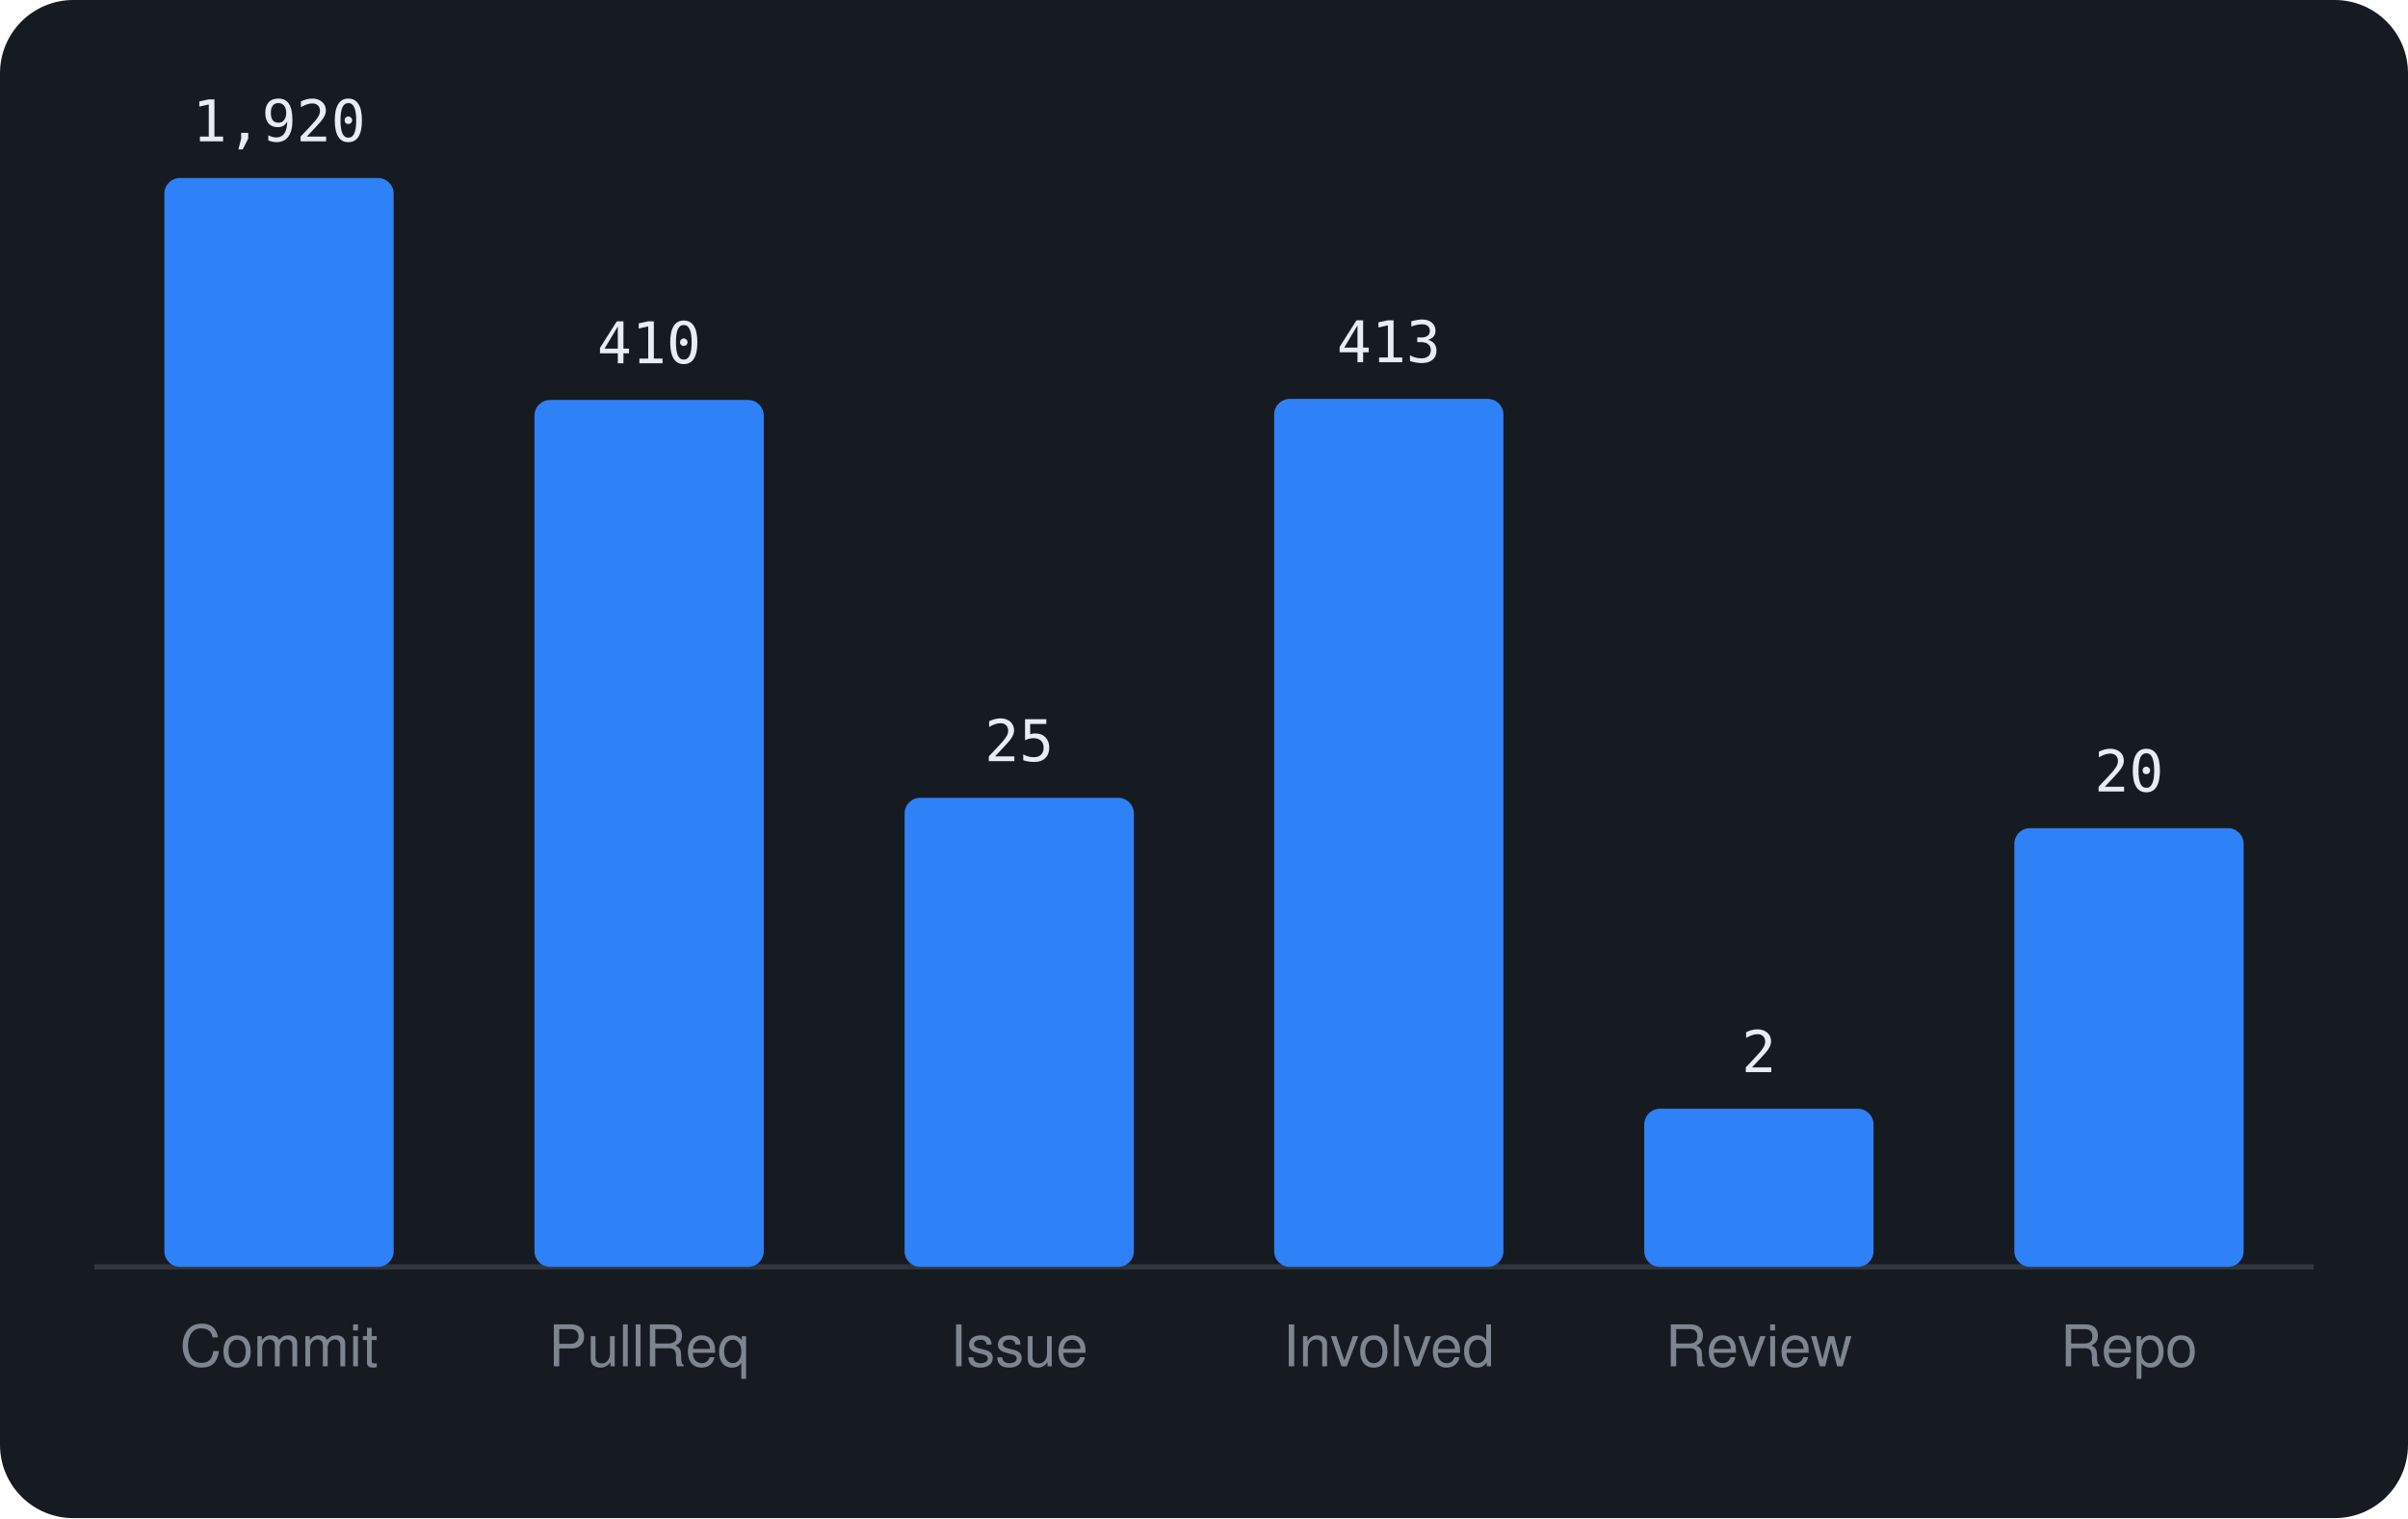
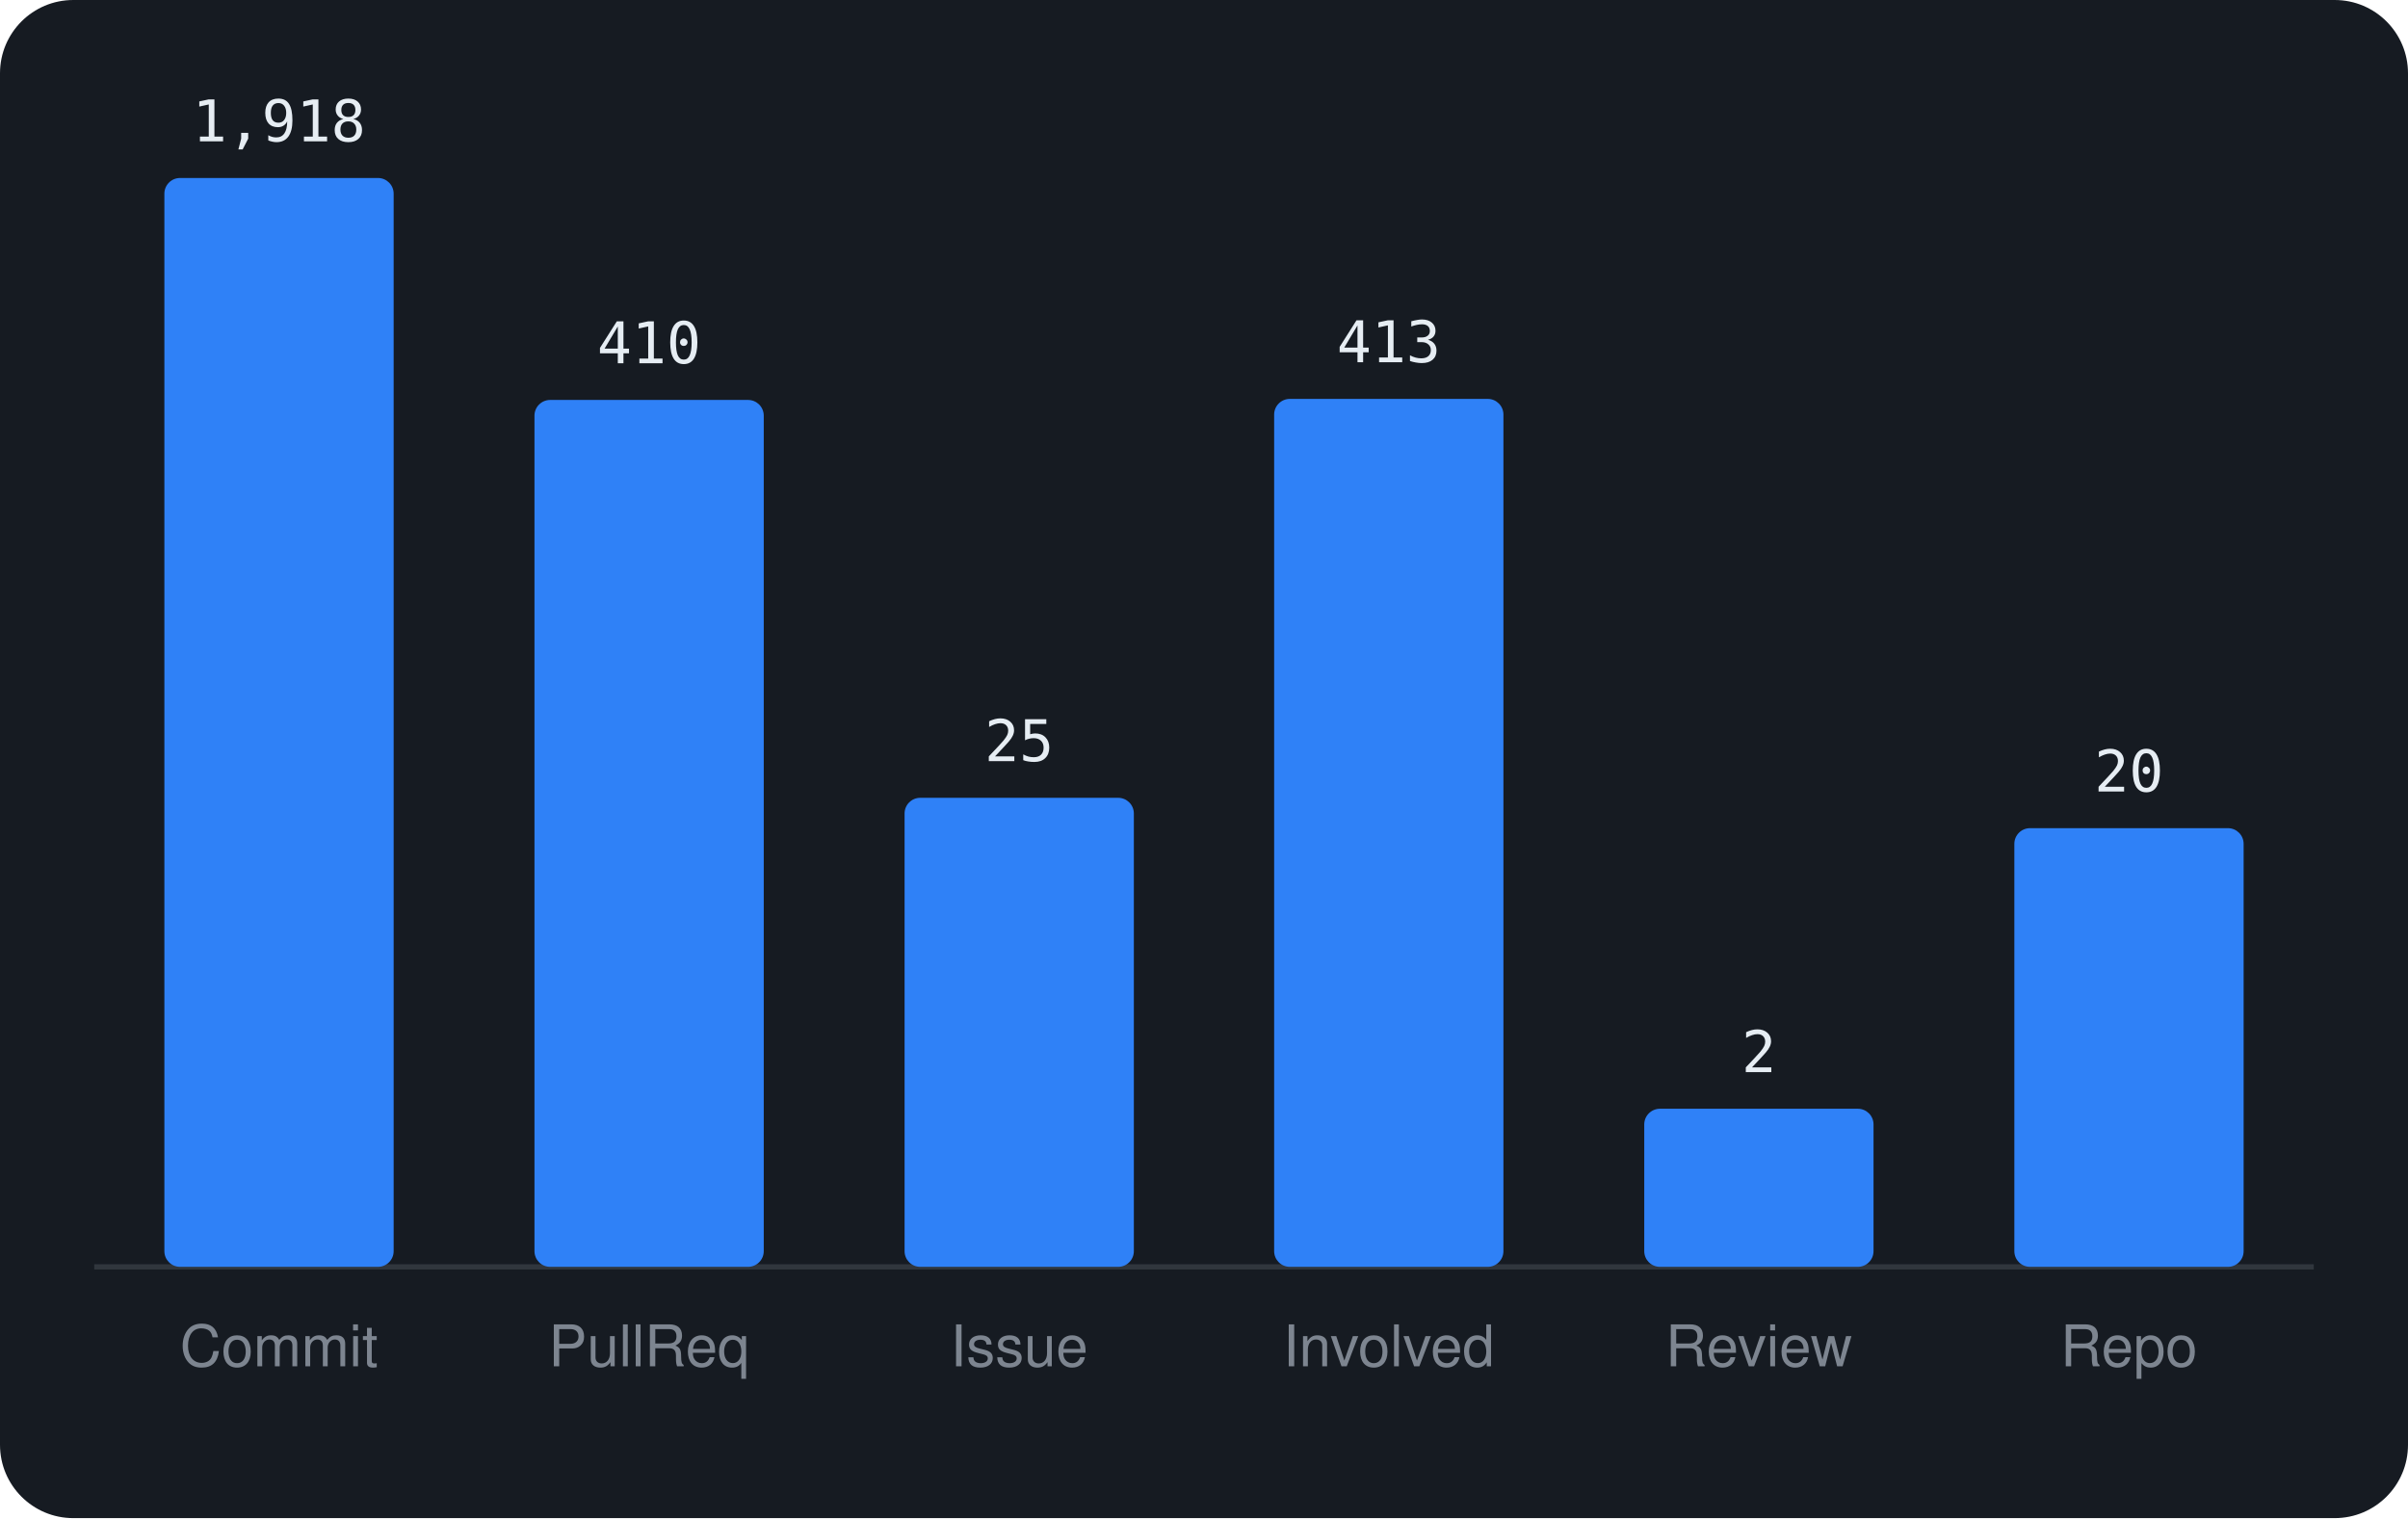
<svg xmlns="http://www.w3.org/2000/svg" viewBox="0 0 460 290" width="460" height="290" font-family="-apple-system,BlinkMacSystemFont,'Segoe UI',Helvetica,Arial,sans-serif">
  <rect width="460" height="290" rx="14" fill="#161b22" />
  <line x1="18" y1="242" x2="442" y2="242" stroke="#30363d" />
  <rect x="31.4" y="34.0" width="43.8" height="208.0" rx="3" fill="#2f81f7" />
-   <text x="53.3" y="27.0" text-anchor="middle" font-size="11" font-family="monospace" fill="#e6edf3">1,920</text>
+   <text x="53.3" y="27.0" text-anchor="middle" font-size="11" font-family="monospace" fill="#e6edf3">1,918</text>
  <text x="53.3" y="261" text-anchor="middle" font-size="11" fill="#7d8590">Commit</text>
  <rect x="102.1" y="76.4" width="43.8" height="165.6" rx="3" fill="#2f81f7" />
  <text x="124.0" y="69.4" text-anchor="middle" font-size="11" font-family="monospace" fill="#e6edf3">410</text>
  <text x="124.0" y="261" text-anchor="middle" font-size="11" fill="#7d8590">PullReq</text>
  <rect x="172.8" y="152.4" width="43.8" height="89.6" rx="3" fill="#2f81f7" />
  <text x="194.7" y="145.4" text-anchor="middle" font-size="11" font-family="monospace" fill="#e6edf3">25</text>
  <text x="194.7" y="261" text-anchor="middle" font-size="11" fill="#7d8590">Issue</text>
  <rect x="243.4" y="76.2" width="43.8" height="165.8" rx="3" fill="#2f81f7" />
  <text x="265.3" y="69.2" text-anchor="middle" font-size="11" font-family="monospace" fill="#e6edf3">413</text>
  <text x="265.3" y="261" text-anchor="middle" font-size="11" fill="#7d8590">Involved</text>
  <rect x="314.1" y="211.8" width="43.8" height="30.2" rx="3" fill="#2f81f7" />
  <text x="336.0" y="204.8" text-anchor="middle" font-size="11" font-family="monospace" fill="#e6edf3">2</text>
  <text x="336.0" y="261" text-anchor="middle" font-size="11" fill="#7d8590">Review</text>
  <rect x="384.8" y="158.2" width="43.8" height="83.8" rx="3" fill="#2f81f7" />
  <text x="406.7" y="151.2" text-anchor="middle" font-size="11" font-family="monospace" fill="#e6edf3">20</text>
  <text x="406.7" y="261" text-anchor="middle" font-size="11" fill="#7d8590">Repo</text>
</svg>
